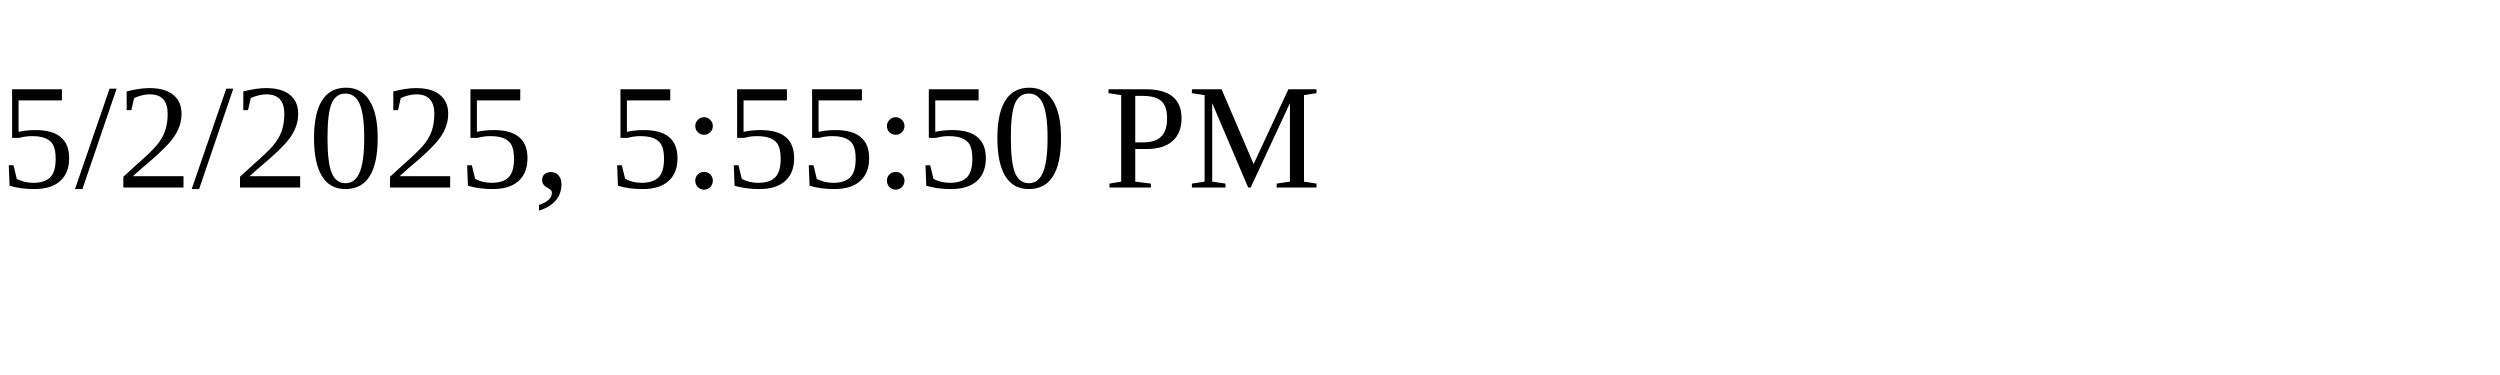
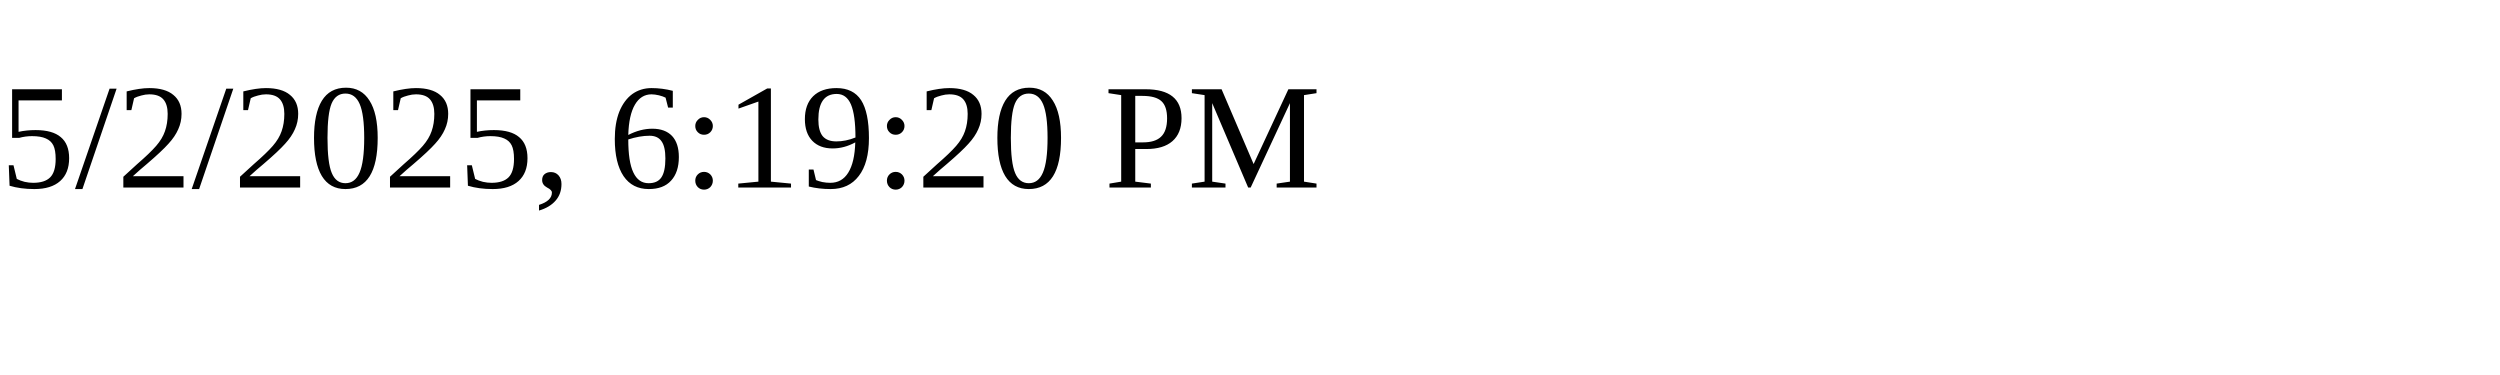
<svg xmlns="http://www.w3.org/2000/svg" height="30" width="200">
-   <text x="0" y="15">5/2/2025, 5:55:50 PM</text>
+   <text x="0" y="15">5/2/2025, 6:19:20 PM</text>
</svg>
